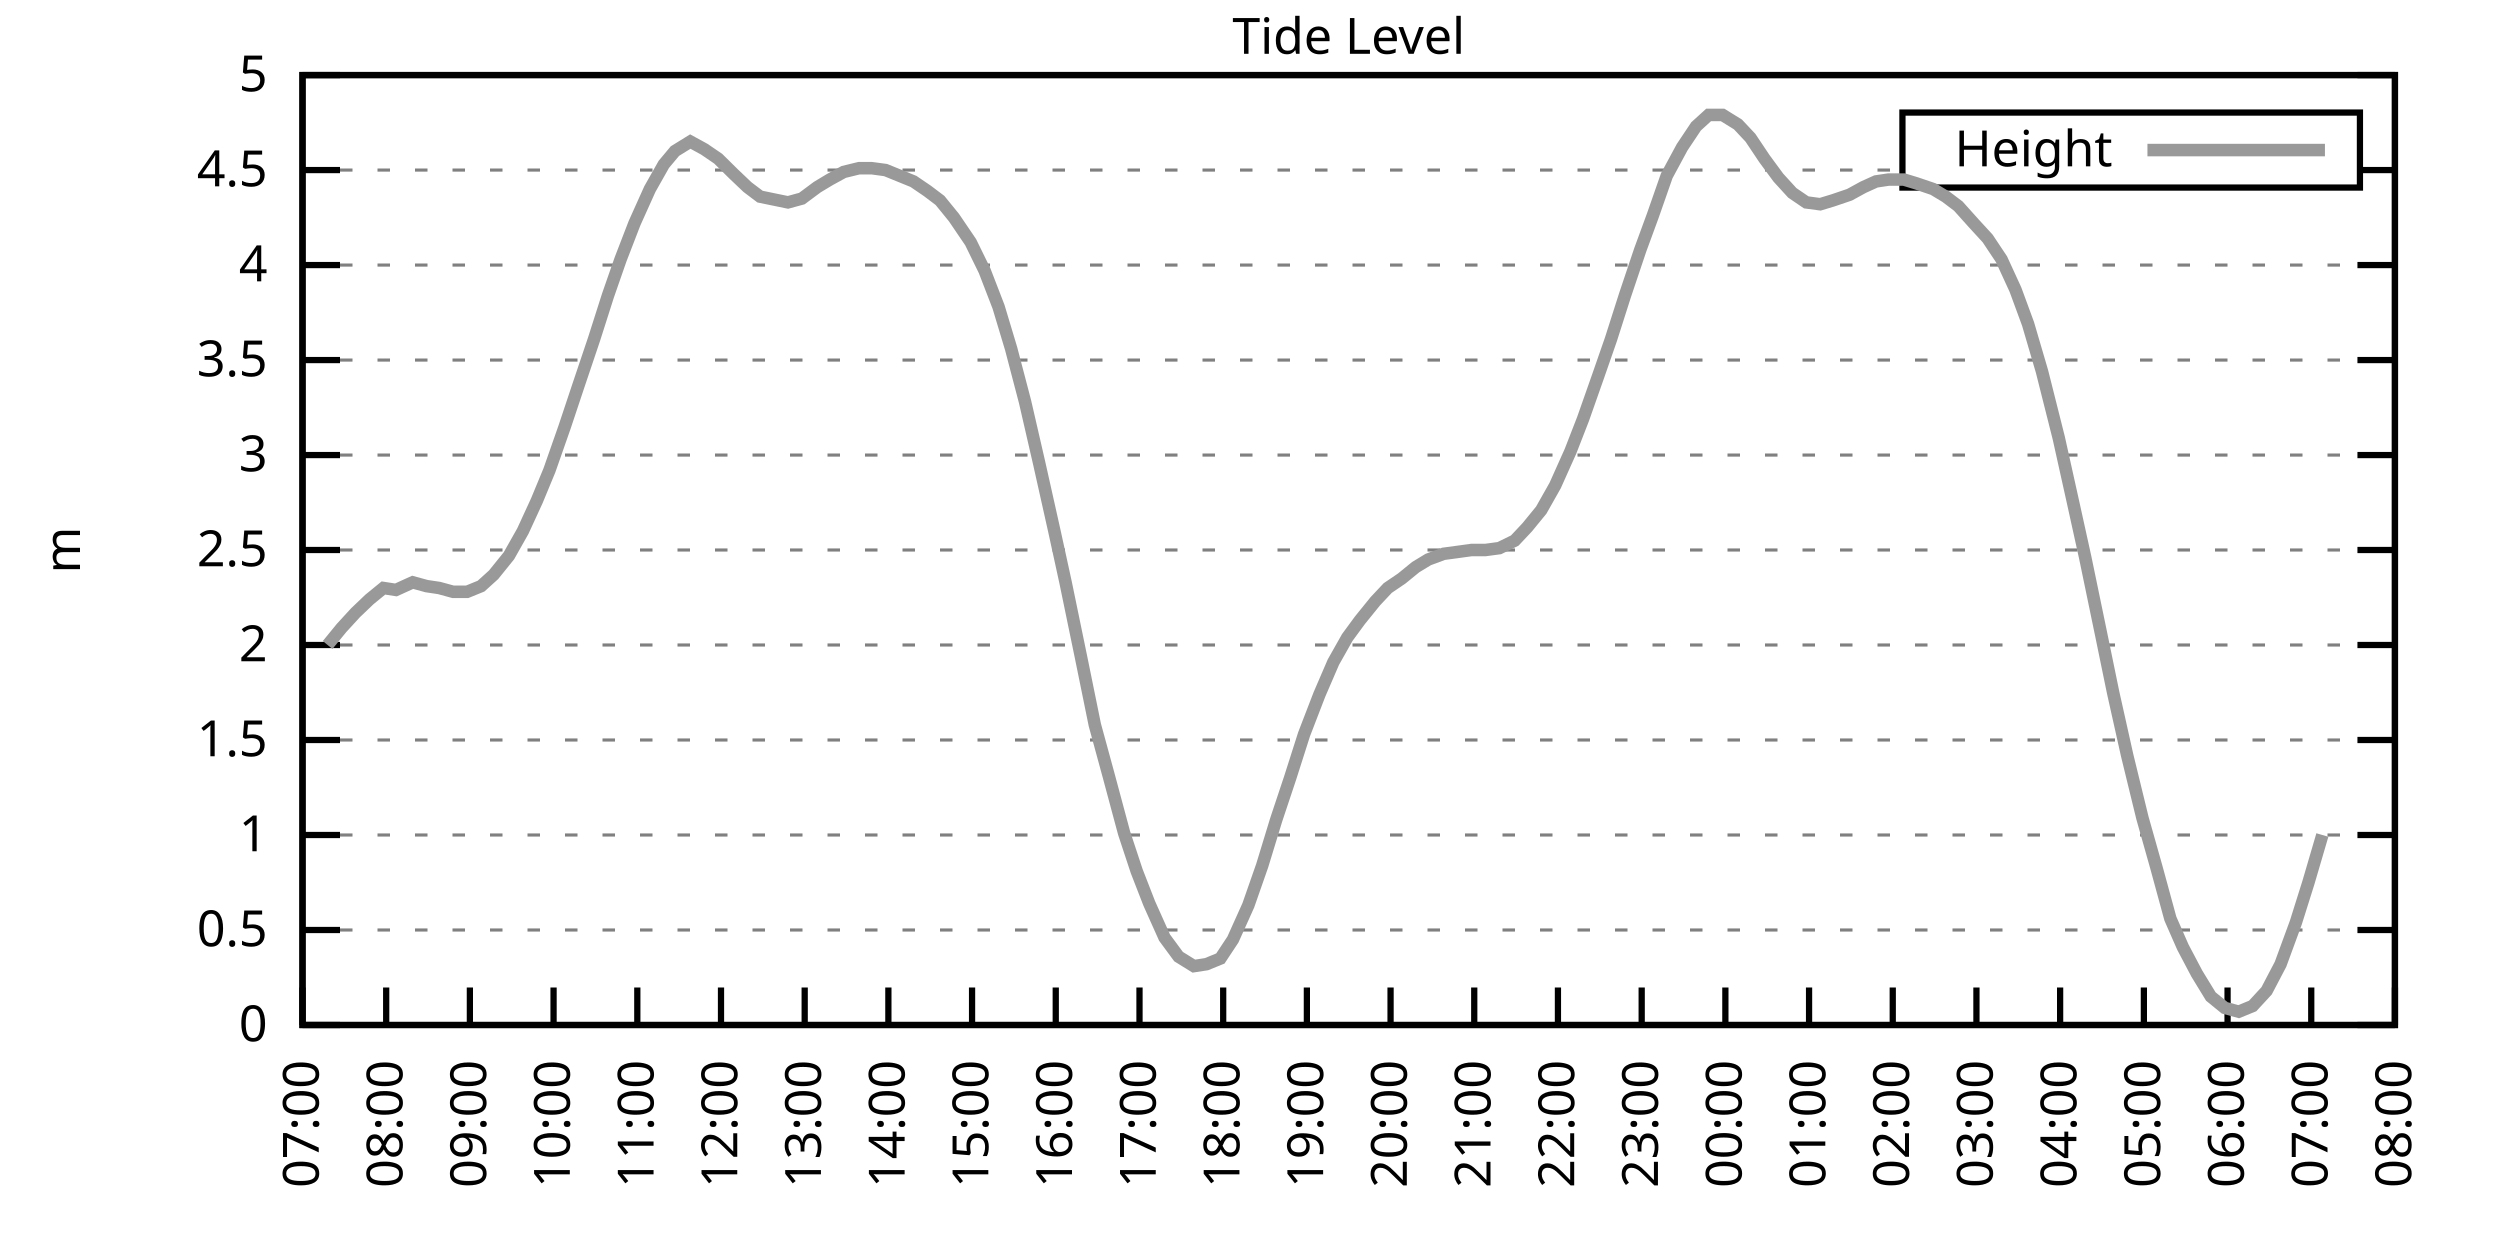
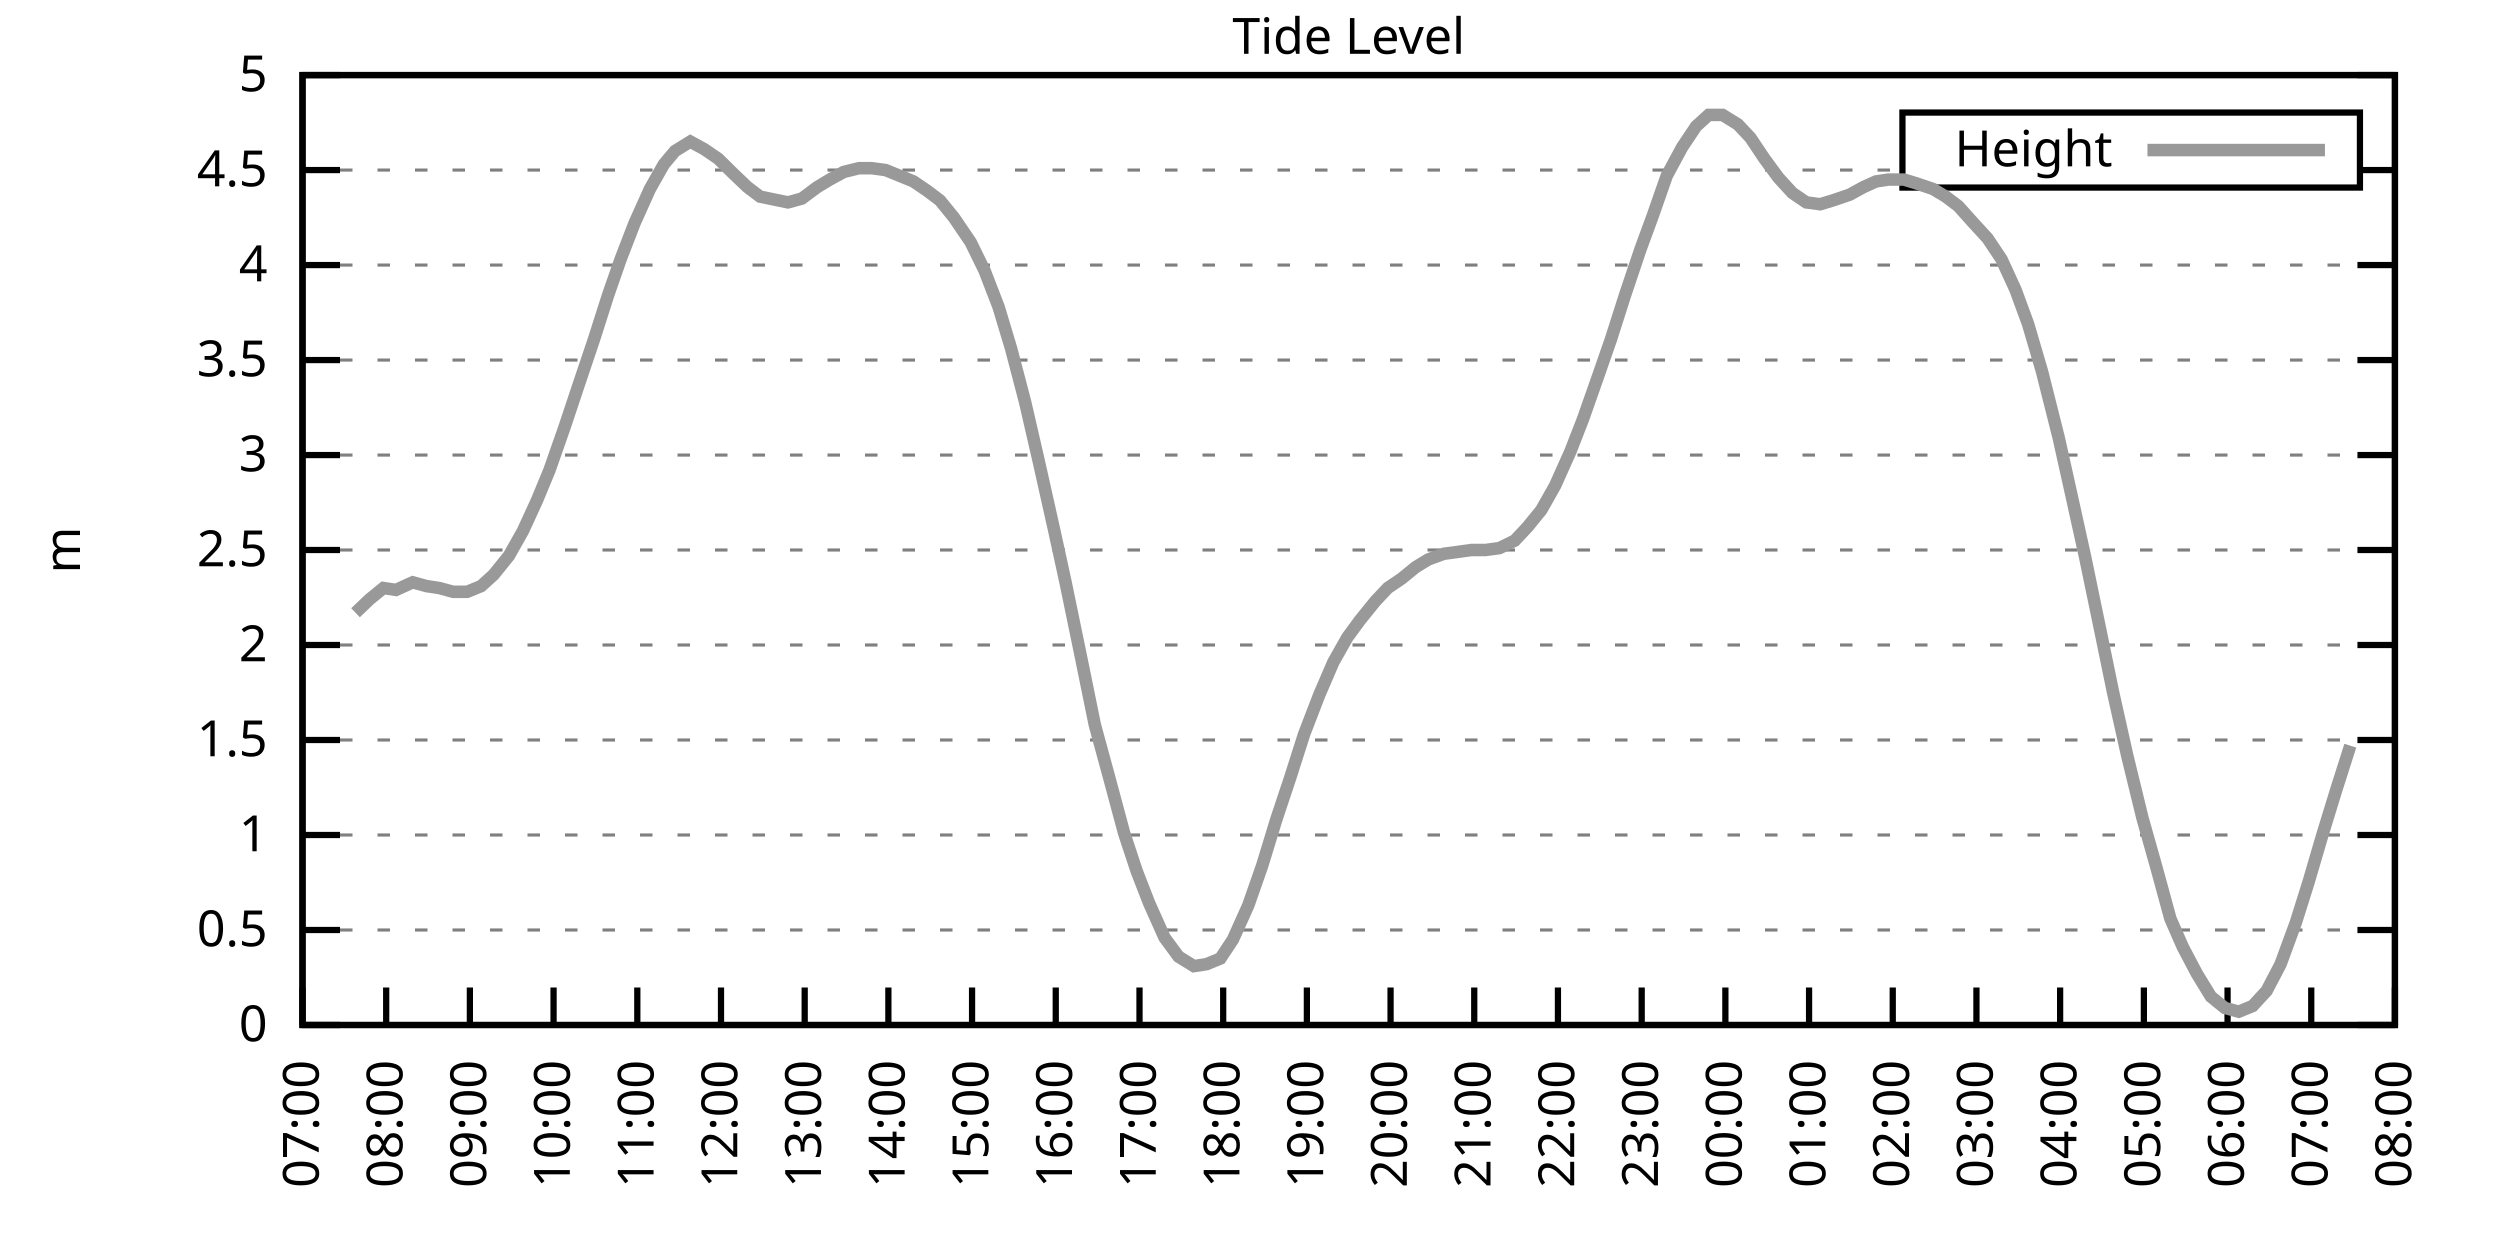
<svg xmlns="http://www.w3.org/2000/svg" xmlns:xlink="http://www.w3.org/1999/xlink" width="400" height="200" viewBox="0 0 400 200">
  <g id="gnuplot_canvas">
    <rect x="0" y="0" width="400" height="200" fill="none" />
    <defs>
      <circle id="gpDot" r="0.5" stroke-width="0.5" stroke="currentColor" />
      <path id="gpPt0" stroke-width="0.333" stroke="currentColor" d="M-1,0 h2 M0,-1 v2" />
      <path id="gpPt1" stroke-width="0.333" stroke="currentColor" d="M-1,-1 L1,1 M1,-1 L-1,1" />
      <path id="gpPt2" stroke-width="0.333" stroke="currentColor" d="M-1,0 L1,0 M0,-1 L0,1 M-1,-1 L1,1 M-1,1 L1,-1" />
      <rect id="gpPt3" stroke-width="0.333" stroke="currentColor" x="-1" y="-1" width="2" height="2" />
      <rect id="gpPt4" stroke-width="0.333" stroke="currentColor" fill="currentColor" x="-1" y="-1" width="2" height="2" />
      <circle id="gpPt5" stroke-width="0.333" stroke="currentColor" cx="0" cy="0" r="1" />
      <use xlink:href="#gpPt5" id="gpPt6" fill="currentColor" stroke="none" />
      <path id="gpPt7" stroke-width="0.333" stroke="currentColor" d="M0,-1.33 L-1.33,0.67 L1.33,0.67 z" />
      <use xlink:href="#gpPt7" id="gpPt8" fill="currentColor" stroke="none" />
      <use xlink:href="#gpPt7" id="gpPt9" stroke="currentColor" transform="rotate(180)" />
      <use xlink:href="#gpPt9" id="gpPt10" fill="currentColor" stroke="none" />
      <use xlink:href="#gpPt3" id="gpPt11" stroke="currentColor" transform="rotate(45)" />
      <use xlink:href="#gpPt11" id="gpPt12" fill="currentColor" stroke="none" />
      <path id="gpPt13" stroke-width="0.333" stroke="currentColor" d="M0,1.330 L1.265,0.411 L0.782,-1.067 L-0.782,-1.076 L-1.265,0.411 z" />
      <use xlink:href="#gpPt13" id="gpPt14" fill="currentColor" stroke="none" />
      <filter id="textbox" filterUnits="objectBoundingBox" x="0" y="0" height="1" width="1">
        <feFlood flood-color="white" flood-opacity="1" result="bgnd" />
        <feComposite in="SourceGraphic" in2="bgnd" operator="atop" />
      </filter>
      <filter id="greybox" filterUnits="objectBoundingBox" x="0" y="0" height="1" width="1">
        <feFlood flood-color="lightgrey" flood-opacity="1" result="grey" />
        <feComposite in="SourceGraphic" in2="grey" operator="atop" />
      </filter>
    </defs>
    <g fill="none" color="white" stroke="currentColor" stroke-width="1.00" stroke-linecap="butt" stroke-linejoin="miter">
</g>
    <g fill="none" color="black" stroke="currentColor" stroke-width="1.00" stroke-linecap="butt" stroke-linejoin="miter">
      <g stroke="none" shape-rendering="crispEdges">
        <polygon fill="rgb(255, 255, 255)" points="48.40,164.00 383.18,164.00 383.18,12.02 48.40,12.02 " />
      </g>
    </g>
    <g fill="none" color="black" stroke="currentColor" stroke-width="1.00" stroke-linecap="butt" stroke-linejoin="miter">
</g>
    <g fill="none" color="black" stroke="black" stroke-width="0.50" stroke-linecap="butt" stroke-linejoin="miter">
</g>
    <g fill="none" color="gray" stroke="currentColor" stroke-width="0.50" stroke-linecap="butt" stroke-linejoin="miter">
      <path stroke="gray" stroke-dasharray="2,4" class="gridline" d="M48.40,164.00 L383.19,164.00  " />
    </g>
    <g fill="none" color="gray" stroke="gray" stroke-width="1.00" stroke-linecap="butt" stroke-linejoin="miter">
</g>
    <g fill="none" color="black" stroke="currentColor" stroke-width="1.00" stroke-linecap="butt" stroke-linejoin="miter">
      <path stroke="black" d="M48.40,164.00 L54.40,164.00 M383.19,164.00 L377.19,164.00  " />
      <g transform="translate(42.80,166.60)" stroke="none" fill="black" font-family="Sans" font-size="8.00" text-anchor="end">
        <text>
          <tspan font-family="Sans"> 0</tspan>
        </text>
      </g>
    </g>
    <g fill="none" color="black" stroke="currentColor" stroke-width="1.00" stroke-linecap="butt" stroke-linejoin="miter">
</g>
    <g fill="none" color="black" stroke="black" stroke-width="0.50" stroke-linecap="butt" stroke-linejoin="miter">
</g>
    <g fill="none" color="gray" stroke="currentColor" stroke-width="0.50" stroke-linecap="butt" stroke-linejoin="miter">
      <path stroke="gray" stroke-dasharray="2,4" class="gridline" d="M48.40,148.80 L383.19,148.80  " />
    </g>
    <g fill="none" color="gray" stroke="gray" stroke-width="1.00" stroke-linecap="butt" stroke-linejoin="miter">
</g>
    <g fill="none" color="black" stroke="currentColor" stroke-width="1.00" stroke-linecap="butt" stroke-linejoin="miter">
      <path stroke="black" d="M48.40,148.80 L54.40,148.80 M383.19,148.80 L377.19,148.80  " />
      <g transform="translate(42.80,151.40)" stroke="none" fill="black" font-family="Sans" font-size="8.00" text-anchor="end">
        <text>
          <tspan font-family="Sans"> 0.5</tspan>
        </text>
      </g>
    </g>
    <g fill="none" color="black" stroke="currentColor" stroke-width="1.00" stroke-linecap="butt" stroke-linejoin="miter">
</g>
    <g fill="none" color="black" stroke="black" stroke-width="0.50" stroke-linecap="butt" stroke-linejoin="miter">
</g>
    <g fill="none" color="gray" stroke="currentColor" stroke-width="0.50" stroke-linecap="butt" stroke-linejoin="miter">
      <path stroke="gray" stroke-dasharray="2,4" class="gridline" d="M48.40,133.60 L383.19,133.60  " />
    </g>
    <g fill="none" color="gray" stroke="gray" stroke-width="1.00" stroke-linecap="butt" stroke-linejoin="miter">
</g>
    <g fill="none" color="black" stroke="currentColor" stroke-width="1.00" stroke-linecap="butt" stroke-linejoin="miter">
      <path stroke="black" d="M48.40,133.60 L54.40,133.60 M383.19,133.60 L377.19,133.60  " />
      <g transform="translate(42.80,136.20)" stroke="none" fill="black" font-family="Sans" font-size="8.00" text-anchor="end">
        <text>
          <tspan font-family="Sans"> 1</tspan>
        </text>
      </g>
    </g>
    <g fill="none" color="black" stroke="currentColor" stroke-width="1.00" stroke-linecap="butt" stroke-linejoin="miter">
</g>
    <g fill="none" color="black" stroke="black" stroke-width="0.50" stroke-linecap="butt" stroke-linejoin="miter">
</g>
    <g fill="none" color="gray" stroke="currentColor" stroke-width="0.50" stroke-linecap="butt" stroke-linejoin="miter">
      <path stroke="gray" stroke-dasharray="2,4" class="gridline" d="M48.40,118.40 L383.19,118.40  " />
    </g>
    <g fill="none" color="gray" stroke="gray" stroke-width="1.00" stroke-linecap="butt" stroke-linejoin="miter">
</g>
    <g fill="none" color="black" stroke="currentColor" stroke-width="1.00" stroke-linecap="butt" stroke-linejoin="miter">
      <path stroke="black" d="M48.40,118.40 L54.40,118.40 M383.19,118.40 L377.19,118.40  " />
      <g transform="translate(42.80,121.00)" stroke="none" fill="black" font-family="Sans" font-size="8.00" text-anchor="end">
        <text>
          <tspan font-family="Sans"> 1.5</tspan>
        </text>
      </g>
    </g>
    <g fill="none" color="black" stroke="currentColor" stroke-width="1.00" stroke-linecap="butt" stroke-linejoin="miter">
</g>
    <g fill="none" color="black" stroke="black" stroke-width="0.50" stroke-linecap="butt" stroke-linejoin="miter">
</g>
    <g fill="none" color="gray" stroke="currentColor" stroke-width="0.50" stroke-linecap="butt" stroke-linejoin="miter">
      <path stroke="gray" stroke-dasharray="2,4" class="gridline" d="M48.40,103.20 L383.19,103.20  " />
    </g>
    <g fill="none" color="gray" stroke="gray" stroke-width="1.00" stroke-linecap="butt" stroke-linejoin="miter">
</g>
    <g fill="none" color="black" stroke="currentColor" stroke-width="1.00" stroke-linecap="butt" stroke-linejoin="miter">
      <path stroke="black" d="M48.40,103.20 L54.40,103.20 M383.19,103.20 L377.19,103.20  " />
      <g transform="translate(42.80,105.80)" stroke="none" fill="black" font-family="Sans" font-size="8.00" text-anchor="end">
        <text>
          <tspan font-family="Sans"> 2</tspan>
        </text>
      </g>
    </g>
    <g fill="none" color="black" stroke="currentColor" stroke-width="1.00" stroke-linecap="butt" stroke-linejoin="miter">
</g>
    <g fill="none" color="black" stroke="black" stroke-width="0.50" stroke-linecap="butt" stroke-linejoin="miter">
</g>
    <g fill="none" color="gray" stroke="currentColor" stroke-width="0.50" stroke-linecap="butt" stroke-linejoin="miter">
      <path stroke="gray" stroke-dasharray="2,4" class="gridline" d="M48.40,88.00 L383.19,88.00  " />
    </g>
    <g fill="none" color="gray" stroke="gray" stroke-width="1.00" stroke-linecap="butt" stroke-linejoin="miter">
</g>
    <g fill="none" color="black" stroke="currentColor" stroke-width="1.00" stroke-linecap="butt" stroke-linejoin="miter">
      <path stroke="black" d="M48.40,88.00 L54.40,88.00 M383.19,88.00 L377.19,88.00  " />
      <g transform="translate(42.80,90.60)" stroke="none" fill="black" font-family="Sans" font-size="8.00" text-anchor="end">
        <text>
          <tspan font-family="Sans"> 2.5</tspan>
        </text>
      </g>
    </g>
    <g fill="none" color="black" stroke="currentColor" stroke-width="1.00" stroke-linecap="butt" stroke-linejoin="miter">
</g>
    <g fill="none" color="black" stroke="black" stroke-width="0.50" stroke-linecap="butt" stroke-linejoin="miter">
</g>
    <g fill="none" color="gray" stroke="currentColor" stroke-width="0.50" stroke-linecap="butt" stroke-linejoin="miter">
      <path stroke="gray" stroke-dasharray="2,4" class="gridline" d="M48.40,72.81 L383.19,72.81  " />
    </g>
    <g fill="none" color="gray" stroke="gray" stroke-width="1.00" stroke-linecap="butt" stroke-linejoin="miter">
</g>
    <g fill="none" color="black" stroke="currentColor" stroke-width="1.00" stroke-linecap="butt" stroke-linejoin="miter">
      <path stroke="black" d="M48.40,72.81 L54.40,72.81 M383.19,72.81 L377.19,72.81  " />
      <g transform="translate(42.80,75.41)" stroke="none" fill="black" font-family="Sans" font-size="8.00" text-anchor="end">
        <text>
          <tspan font-family="Sans"> 3</tspan>
        </text>
      </g>
    </g>
    <g fill="none" color="black" stroke="currentColor" stroke-width="1.00" stroke-linecap="butt" stroke-linejoin="miter">
</g>
    <g fill="none" color="black" stroke="black" stroke-width="0.50" stroke-linecap="butt" stroke-linejoin="miter">
</g>
    <g fill="none" color="gray" stroke="currentColor" stroke-width="0.50" stroke-linecap="butt" stroke-linejoin="miter">
      <path stroke="gray" stroke-dasharray="2,4" class="gridline" d="M48.40,57.61 L383.19,57.61  " />
    </g>
    <g fill="none" color="gray" stroke="gray" stroke-width="1.00" stroke-linecap="butt" stroke-linejoin="miter">
</g>
    <g fill="none" color="black" stroke="currentColor" stroke-width="1.00" stroke-linecap="butt" stroke-linejoin="miter">
      <path stroke="black" d="M48.40,57.61 L54.40,57.61 M383.19,57.61 L377.19,57.61  " />
      <g transform="translate(42.80,60.21)" stroke="none" fill="black" font-family="Sans" font-size="8.00" text-anchor="end">
        <text>
          <tspan font-family="Sans"> 3.5</tspan>
        </text>
      </g>
    </g>
    <g fill="none" color="black" stroke="currentColor" stroke-width="1.00" stroke-linecap="butt" stroke-linejoin="miter">
</g>
    <g fill="none" color="black" stroke="black" stroke-width="0.50" stroke-linecap="butt" stroke-linejoin="miter">
</g>
    <g fill="none" color="gray" stroke="currentColor" stroke-width="0.50" stroke-linecap="butt" stroke-linejoin="miter">
      <path stroke="gray" stroke-dasharray="2,4" class="gridline" d="M48.40,42.41 L383.19,42.41  " />
    </g>
    <g fill="none" color="gray" stroke="gray" stroke-width="1.00" stroke-linecap="butt" stroke-linejoin="miter">
</g>
    <g fill="none" color="black" stroke="currentColor" stroke-width="1.00" stroke-linecap="butt" stroke-linejoin="miter">
      <path stroke="black" d="M48.40,42.41 L54.40,42.41 M383.19,42.41 L377.19,42.41  " />
      <g transform="translate(42.80,45.01)" stroke="none" fill="black" font-family="Sans" font-size="8.00" text-anchor="end">
        <text>
          <tspan font-family="Sans"> 4</tspan>
        </text>
      </g>
    </g>
    <g fill="none" color="black" stroke="currentColor" stroke-width="1.00" stroke-linecap="butt" stroke-linejoin="miter">
</g>
    <g fill="none" color="black" stroke="black" stroke-width="0.50" stroke-linecap="butt" stroke-linejoin="miter">
</g>
    <g fill="none" color="gray" stroke="currentColor" stroke-width="0.50" stroke-linecap="butt" stroke-linejoin="miter">
      <path stroke="gray" stroke-dasharray="2,4" class="gridline" d="M48.40,27.21 L304.39,27.21 M377.59,27.21 L383.19,27.21  " />
    </g>
    <g fill="none" color="gray" stroke="gray" stroke-width="1.00" stroke-linecap="butt" stroke-linejoin="miter">
</g>
    <g fill="none" color="black" stroke="currentColor" stroke-width="1.00" stroke-linecap="butt" stroke-linejoin="miter">
      <path stroke="black" d="M48.40,27.21 L54.40,27.21 M383.19,27.21 L377.19,27.21  " />
      <g transform="translate(42.80,29.81)" stroke="none" fill="black" font-family="Sans" font-size="8.00" text-anchor="end">
        <text>
          <tspan font-family="Sans"> 4.5</tspan>
        </text>
      </g>
    </g>
    <g fill="none" color="black" stroke="currentColor" stroke-width="1.00" stroke-linecap="butt" stroke-linejoin="miter">
</g>
    <g fill="none" color="black" stroke="black" stroke-width="0.50" stroke-linecap="butt" stroke-linejoin="miter">
</g>
    <g fill="none" color="gray" stroke="currentColor" stroke-width="0.50" stroke-linecap="butt" stroke-linejoin="miter">
      <path stroke="gray" stroke-dasharray="2,4" class="gridline" d="M48.40,12.01 L383.19,12.01  " />
    </g>
    <g fill="none" color="gray" stroke="gray" stroke-width="1.00" stroke-linecap="butt" stroke-linejoin="miter">
</g>
    <g fill="none" color="black" stroke="currentColor" stroke-width="1.00" stroke-linecap="butt" stroke-linejoin="miter">
      <path stroke="black" d="M48.40,12.01 L54.40,12.01 M383.19,12.01 L377.19,12.01  " />
      <g transform="translate(42.80,14.61)" stroke="none" fill="black" font-family="Sans" font-size="8.00" text-anchor="end">
        <text>
          <tspan font-family="Sans"> 5</tspan>
        </text>
      </g>
    </g>
    <g fill="none" color="black" stroke="currentColor" stroke-width="1.00" stroke-linecap="butt" stroke-linejoin="miter">
      <path stroke="black" d="M48.40,164.00 L48.40,158.00  " />
      <g transform="translate(51.00,169.60) rotate(270.00)" stroke="none" fill="black" font-family="Sans" font-size="8.00" text-anchor="end">
        <text>
          <tspan font-family="Sans">07:00</tspan>
        </text>
      </g>
    </g>
    <g fill="none" color="black" stroke="currentColor" stroke-width="1.00" stroke-linecap="butt" stroke-linejoin="miter">
      <path stroke="black" d="M61.79,164.00 L61.79,158.00  " />
      <g transform="translate(64.39,169.60) rotate(270.00)" stroke="none" fill="black" font-family="Sans" font-size="8.00" text-anchor="end">
        <text>
          <tspan font-family="Sans">08:00</tspan>
        </text>
      </g>
    </g>
    <g fill="none" color="black" stroke="currentColor" stroke-width="1.00" stroke-linecap="butt" stroke-linejoin="miter">
      <path stroke="black" d="M75.18,164.00 L75.18,158.00  " />
      <g transform="translate(77.78,169.60) rotate(270.00)" stroke="none" fill="black" font-family="Sans" font-size="8.00" text-anchor="end">
        <text>
          <tspan font-family="Sans">09:00</tspan>
        </text>
      </g>
    </g>
    <g fill="none" color="black" stroke="currentColor" stroke-width="1.00" stroke-linecap="butt" stroke-linejoin="miter">
      <path stroke="black" d="M88.57,164.00 L88.57,158.00  " />
      <g transform="translate(91.17,169.60) rotate(270.00)" stroke="none" fill="black" font-family="Sans" font-size="8.00" text-anchor="end">
        <text>
          <tspan font-family="Sans">10:00</tspan>
        </text>
      </g>
    </g>
    <g fill="none" color="black" stroke="currentColor" stroke-width="1.00" stroke-linecap="butt" stroke-linejoin="miter">
      <path stroke="black" d="M101.97,164.00 L101.97,158.00  " />
      <g transform="translate(104.57,169.60) rotate(270.00)" stroke="none" fill="black" font-family="Sans" font-size="8.00" text-anchor="end">
        <text>
          <tspan font-family="Sans">11:00</tspan>
        </text>
      </g>
    </g>
    <g fill="none" color="black" stroke="currentColor" stroke-width="1.00" stroke-linecap="butt" stroke-linejoin="miter">
      <path stroke="black" d="M115.36,164.00 L115.36,158.00  " />
      <g transform="translate(117.96,169.60) rotate(270.00)" stroke="none" fill="black" font-family="Sans" font-size="8.00" text-anchor="end">
        <text>
          <tspan font-family="Sans">12:00</tspan>
        </text>
      </g>
    </g>
    <g fill="none" color="black" stroke="currentColor" stroke-width="1.00" stroke-linecap="butt" stroke-linejoin="miter">
      <path stroke="black" d="M128.75,164.00 L128.75,158.00  " />
      <g transform="translate(131.35,169.60) rotate(270.00)" stroke="none" fill="black" font-family="Sans" font-size="8.00" text-anchor="end">
        <text>
          <tspan font-family="Sans">13:00</tspan>
        </text>
      </g>
    </g>
    <g fill="none" color="black" stroke="currentColor" stroke-width="1.00" stroke-linecap="butt" stroke-linejoin="miter">
      <path stroke="black" d="M142.14,164.00 L142.14,158.00  " />
      <g transform="translate(144.74,169.60) rotate(270.00)" stroke="none" fill="black" font-family="Sans" font-size="8.00" text-anchor="end">
        <text>
          <tspan font-family="Sans">14:00</tspan>
        </text>
      </g>
    </g>
    <g fill="none" color="black" stroke="currentColor" stroke-width="1.00" stroke-linecap="butt" stroke-linejoin="miter">
      <path stroke="black" d="M155.53,164.00 L155.53,158.00  " />
      <g transform="translate(158.13,169.60) rotate(270.00)" stroke="none" fill="black" font-family="Sans" font-size="8.00" text-anchor="end">
        <text>
          <tspan font-family="Sans">15:00</tspan>
        </text>
      </g>
    </g>
    <g fill="none" color="black" stroke="currentColor" stroke-width="1.00" stroke-linecap="butt" stroke-linejoin="miter">
      <path stroke="black" d="M168.92,164.00 L168.92,158.00  " />
      <g transform="translate(171.52,169.60) rotate(270.00)" stroke="none" fill="black" font-family="Sans" font-size="8.00" text-anchor="end">
        <text>
          <tspan font-family="Sans">16:00</tspan>
        </text>
      </g>
    </g>
    <g fill="none" color="black" stroke="currentColor" stroke-width="1.00" stroke-linecap="butt" stroke-linejoin="miter">
      <path stroke="black" d="M182.32,164.00 L182.32,158.00  " />
      <g transform="translate(184.92,169.60) rotate(270.00)" stroke="none" fill="black" font-family="Sans" font-size="8.00" text-anchor="end">
        <text>
          <tspan font-family="Sans">17:00</tspan>
        </text>
      </g>
    </g>
    <g fill="none" color="black" stroke="currentColor" stroke-width="1.00" stroke-linecap="butt" stroke-linejoin="miter">
      <path stroke="black" d="M195.71,164.00 L195.71,158.00  " />
      <g transform="translate(198.31,169.60) rotate(270.00)" stroke="none" fill="black" font-family="Sans" font-size="8.00" text-anchor="end">
        <text>
          <tspan font-family="Sans">18:00</tspan>
        </text>
      </g>
    </g>
    <g fill="none" color="black" stroke="currentColor" stroke-width="1.00" stroke-linecap="butt" stroke-linejoin="miter">
      <path stroke="black" d="M209.10,164.00 L209.10,158.00  " />
      <g transform="translate(211.70,169.60) rotate(270.00)" stroke="none" fill="black" font-family="Sans" font-size="8.00" text-anchor="end">
        <text>
          <tspan font-family="Sans">19:00</tspan>
        </text>
      </g>
    </g>
    <g fill="none" color="black" stroke="currentColor" stroke-width="1.00" stroke-linecap="butt" stroke-linejoin="miter">
      <path stroke="black" d="M222.49,164.00 L222.49,158.00  " />
      <g transform="translate(225.09,169.60) rotate(270.00)" stroke="none" fill="black" font-family="Sans" font-size="8.00" text-anchor="end">
        <text>
          <tspan font-family="Sans">20:00</tspan>
        </text>
      </g>
    </g>
    <g fill="none" color="black" stroke="currentColor" stroke-width="1.00" stroke-linecap="butt" stroke-linejoin="miter">
      <path stroke="black" d="M235.88,164.00 L235.88,158.00  " />
      <g transform="translate(238.48,169.60) rotate(270.00)" stroke="none" fill="black" font-family="Sans" font-size="8.00" text-anchor="end">
        <text>
          <tspan font-family="Sans">21:00</tspan>
        </text>
      </g>
    </g>
    <g fill="none" color="black" stroke="currentColor" stroke-width="1.00" stroke-linecap="butt" stroke-linejoin="miter">
      <path stroke="black" d="M249.27,164.00 L249.27,158.00  " />
      <g transform="translate(251.87,169.60) rotate(270.00)" stroke="none" fill="black" font-family="Sans" font-size="8.00" text-anchor="end">
        <text>
          <tspan font-family="Sans">22:00</tspan>
        </text>
      </g>
    </g>
    <g fill="none" color="black" stroke="currentColor" stroke-width="1.00" stroke-linecap="butt" stroke-linejoin="miter">
      <path stroke="black" d="M262.67,164.00 L262.67,158.00  " />
      <g transform="translate(265.27,169.60) rotate(270.00)" stroke="none" fill="black" font-family="Sans" font-size="8.00" text-anchor="end">
        <text>
          <tspan font-family="Sans">23:00</tspan>
        </text>
      </g>
    </g>
    <g fill="none" color="black" stroke="currentColor" stroke-width="1.00" stroke-linecap="butt" stroke-linejoin="miter">
      <path stroke="black" d="M276.06,164.00 L276.06,158.00  " />
      <g transform="translate(278.66,169.60) rotate(270.00)" stroke="none" fill="black" font-family="Sans" font-size="8.00" text-anchor="end">
        <text>
          <tspan font-family="Sans">00:00</tspan>
        </text>
      </g>
    </g>
    <g fill="none" color="black" stroke="currentColor" stroke-width="1.00" stroke-linecap="butt" stroke-linejoin="miter">
      <path stroke="black" d="M289.45,164.00 L289.45,158.00  " />
      <g transform="translate(292.05,169.60) rotate(270.00)" stroke="none" fill="black" font-family="Sans" font-size="8.00" text-anchor="end">
        <text>
          <tspan font-family="Sans">01:00</tspan>
        </text>
      </g>
    </g>
    <g fill="none" color="black" stroke="currentColor" stroke-width="1.00" stroke-linecap="butt" stroke-linejoin="miter">
      <path stroke="black" d="M302.84,164.00 L302.84,158.00  " />
      <g transform="translate(305.44,169.60) rotate(270.00)" stroke="none" fill="black" font-family="Sans" font-size="8.00" text-anchor="end">
        <text>
          <tspan font-family="Sans">02:00</tspan>
        </text>
      </g>
    </g>
    <g fill="none" color="black" stroke="currentColor" stroke-width="1.00" stroke-linecap="butt" stroke-linejoin="miter">
      <path stroke="black" d="M316.23,164.00 L316.23,158.00  " />
      <g transform="translate(318.83,169.60) rotate(270.00)" stroke="none" fill="black" font-family="Sans" font-size="8.00" text-anchor="end">
        <text>
          <tspan font-family="Sans">03:00</tspan>
        </text>
      </g>
    </g>
    <g fill="none" color="black" stroke="currentColor" stroke-width="1.00" stroke-linecap="butt" stroke-linejoin="miter">
      <path stroke="black" d="M329.62,164.00 L329.62,158.00  " />
      <g transform="translate(332.22,169.60) rotate(270.00)" stroke="none" fill="black" font-family="Sans" font-size="8.00" text-anchor="end">
        <text>
          <tspan font-family="Sans">04:00</tspan>
        </text>
      </g>
    </g>
    <g fill="none" color="black" stroke="currentColor" stroke-width="1.00" stroke-linecap="butt" stroke-linejoin="miter">
      <path stroke="black" d="M343.02,164.00 L343.02,158.00  " />
      <g transform="translate(345.62,169.60) rotate(270.00)" stroke="none" fill="black" font-family="Sans" font-size="8.00" text-anchor="end">
        <text>
          <tspan font-family="Sans">05:00</tspan>
        </text>
      </g>
    </g>
    <g fill="none" color="black" stroke="currentColor" stroke-width="1.00" stroke-linecap="butt" stroke-linejoin="miter">
      <path stroke="black" d="M356.41,164.00 L356.41,158.00  " />
      <g transform="translate(359.01,169.60) rotate(270.00)" stroke="none" fill="black" font-family="Sans" font-size="8.00" text-anchor="end">
        <text>
          <tspan font-family="Sans">06:00</tspan>
        </text>
      </g>
    </g>
    <g fill="none" color="black" stroke="currentColor" stroke-width="1.00" stroke-linecap="butt" stroke-linejoin="miter">
      <path stroke="black" d="M369.80,164.00 L369.80,158.00  " />
      <g transform="translate(372.40,169.60) rotate(270.00)" stroke="none" fill="black" font-family="Sans" font-size="8.00" text-anchor="end">
        <text>
          <tspan font-family="Sans">07:00</tspan>
        </text>
      </g>
    </g>
    <g fill="none" color="black" stroke="currentColor" stroke-width="1.00" stroke-linecap="butt" stroke-linejoin="miter">
      <path stroke="black" d="M383.19,164.00 L383.19,158.00  " />
      <g transform="translate(385.79,169.60) rotate(270.00)" stroke="none" fill="black" font-family="Sans" font-size="8.00" text-anchor="end">
        <text>
          <tspan font-family="Sans">08:00</tspan>
        </text>
      </g>
    </g>
    <g fill="none" color="black" stroke="currentColor" stroke-width="1.00" stroke-linecap="butt" stroke-linejoin="miter">
</g>
    <g fill="none" color="black" stroke="currentColor" stroke-width="1.00" stroke-linecap="butt" stroke-linejoin="miter">
      <path stroke="black" d="M48.40,12.01 L48.40,164.00 L383.19,164.00 L383.19,12.01 L48.40,12.01 Z  " />
    </g>
    <g fill="none" color="black" stroke="currentColor" stroke-width="1.00" stroke-linecap="butt" stroke-linejoin="miter">
</g>
    <g fill="none" color="black" stroke="currentColor" stroke-width="1.00" stroke-linecap="butt" stroke-linejoin="miter">
      <path stroke="black" d="M304.39,30.01 L304.39,18.01 L377.59,18.01 L377.59,30.01 L304.39,30.01 Z  " />
    </g>
    <g id="Tide_level_plot_1">
      <g fill="none" color="white" stroke="black" stroke-width="2.00" stroke-linecap="butt" stroke-linejoin="miter">
</g>
      <g fill="none" color="black" stroke="currentColor" stroke-width="2.00" stroke-linecap="butt" stroke-linejoin="miter">
        <g transform="translate(337.99,26.61)" stroke="none" fill="black" font-family="Sans" font-size="8.00" text-anchor="end">
          <text>
            <tspan font-family="Sans">Height</tspan>
          </text>
        </g>
      </g>
      <g fill="none" color="black" stroke="currentColor" stroke-width="2.00" stroke-linecap="butt" stroke-linejoin="miter">
-         <path stroke="rgb(153, 153, 153)" d="M343.59,24.01 L371.99,24.01 M52.42,103.20 L54.65,100.47 L56.88,98.04 L59.11,95.91 L61.35,94.08 L63.35,94.39   L66.03,93.17 L68.26,93.78 L70.27,94.08 L72.50,94.69 L74.74,94.69 L76.97,93.78 L78.98,91.96 L81.43,88.92   L83.66,84.97 L85.90,80.10 L87.91,75.24 L90.36,68.25 L92.59,61.56 L95.05,54.26 L97.28,47.27 L99.29,41.50   L101.52,35.72 L103.98,30.25 L106.21,26.30 L107.99,24.17 L110.45,22.65 L112.68,23.87 L114.91,25.39 L117.37,27.82   L119.60,29.94 L121.61,31.46 L126.07,32.38 L128.30,31.77 L130.76,29.94 L132.77,28.73 L135.00,27.51 L137.45,26.91   L139.46,26.91 L141.69,27.21 L143.93,28.12 L146.16,29.03 L148.39,30.55 L150.40,32.07 L152.63,34.81 L155.31,38.76   L157.54,43.32 L159.77,49.10 L161.78,55.78 L164.01,64.29 L166.25,74.02 L168.70,84.97 L170.49,93.17 L172.94,105.03   L175.17,115.97 L177.41,124.18 L179.86,133.30 L181.87,139.38 L183.88,144.55 L186.33,150.02 L188.57,153.06 L191.02,154.58   L193.03,154.27 L195.26,153.36 L197.27,150.32 L199.73,144.85 L201.96,138.47 L204.19,131.17 L206.42,124.48 L208.65,117.49   L211.11,111.11 L213.34,105.94 L215.57,101.99 L217.58,99.25 L220.04,96.21 L222.04,94.08 L224.28,92.56 L226.51,90.74   L228.52,89.52 L230.97,88.61 L233.20,88.31 L235.44,88.00 L237.67,88.00 L239.90,87.70 L242.36,86.49 L244.36,84.36   L246.60,81.62 L248.83,77.67 L251.28,72.20 L253.29,67.03 L255.75,60.04 L257.76,54.26 L259.99,47.27 L262.44,39.98   L264.45,34.50 L266.68,28.12 L269.14,23.56 L271.37,20.22 L273.38,18.39 L275.61,18.39 L278.07,19.91 L280.07,22.04   L282.31,25.39 L284.54,28.42 L286.77,30.86 L289.00,32.38 L291.23,32.68 L293.24,32.07 L295.92,31.16 L298.15,29.94   L300.16,29.03 L302.17,28.73 L304.63,28.73 L306.63,29.34 L309.31,30.25 L311.32,31.46 L313.33,32.98 L315.79,35.72   L318.02,38.15 L320.25,41.50 L322.48,46.36 L324.49,51.83 L326.72,59.43 L329.40,70.07 L331.63,80.10 L333.64,89.22   L336.10,101.08 L338.10,110.80 L340.34,120.83 L342.79,130.87 L345.02,138.77 L347.26,146.98 L349.26,151.54 L351.50,155.79   L353.73,159.44 L355.96,161.26 L358.19,161.87 L360.42,160.96 L362.66,158.53 L364.89,154.27 L367.34,147.59 L369.35,141.20   L371.58,133.60  " />
+         <path stroke="rgb(153, 153, 153)" d="M343.59,24.01 L371.99,24.01 M56.88,98.04 L59.11,95.91 L61.35,94.08 L63.35,94.39 L66.03,93.17 L68.26,93.78   L70.27,94.08 L72.50,94.69 L74.74,94.69 L76.97,93.78 L78.98,91.96 L81.43,88.92 L83.66,84.97 L85.90,80.10   L87.91,75.24 L90.36,68.25 L92.59,61.56 L95.05,54.26 L97.28,47.27 L99.29,41.50 L101.52,35.72 L103.98,30.25   L106.21,26.30 L107.99,24.17 L110.45,22.65 L112.68,23.87 L114.91,25.39 L117.37,27.82 L119.60,29.94 L121.61,31.46   L126.07,32.38 L128.30,31.77 L130.76,29.94 L132.77,28.73 L135.00,27.51 L137.45,26.91 L139.46,26.91 L141.69,27.21   L143.93,28.12 L146.16,29.03 L148.39,30.55 L150.40,32.07 L152.63,34.81 L155.31,38.76 L157.54,43.32 L159.77,49.10   L161.78,55.78 L164.01,64.29 L166.25,74.02 L168.70,84.97 L170.49,93.17 L172.94,105.03 L175.17,115.97 L177.41,124.18   L179.86,133.30 L181.87,139.38 L183.88,144.55 L186.33,150.02 L188.57,153.06 L191.02,154.58 L193.03,154.27 L195.26,153.36   L197.27,150.32 L199.73,144.85 L201.96,138.47 L204.19,131.17 L206.42,124.48 L208.65,117.49 L211.11,111.11 L213.34,105.94   L215.57,101.99 L217.58,99.25 L220.04,96.21 L222.04,94.08 L224.28,92.56 L226.51,90.74 L228.52,89.52 L230.97,88.61   L233.20,88.31 L235.44,88.00 L237.67,88.00 L239.90,87.70 L242.36,86.49 L244.36,84.36 L246.60,81.62 L248.83,77.67   L251.28,72.20 L253.29,67.03 L255.75,60.04 L257.76,54.26 L259.99,47.27 L262.44,39.98 L264.45,34.50 L266.68,28.12   L269.14,23.56 L271.37,20.22 L273.38,18.39 L275.61,18.39 L278.07,19.91 L280.07,22.04 L282.31,25.39 L284.54,28.42   L286.77,30.86 L289.00,32.38 L291.23,32.68 L293.24,32.07 L295.92,31.16 L298.15,29.94 L300.16,29.03 L302.17,28.73   L304.63,28.73 L306.63,29.34 L309.31,30.25 L311.32,31.46 L313.33,32.98 L315.79,35.72 L318.02,38.15 L320.25,41.50   L322.48,46.36 L324.49,51.83 L326.72,59.43 L329.40,70.07 L331.63,80.10 L333.64,89.22 L336.10,101.08 L338.10,110.80   L340.34,120.83 L342.79,130.87 L345.02,138.77 L347.26,146.98 L349.26,151.54 L351.50,155.79 L353.73,159.44 L355.96,161.26   L358.19,161.87 L360.42,160.96 L362.66,158.53 L364.89,154.27 L367.34,147.59 L369.35,141.20 L371.58,133.60 L373.82,126.31   L376.05,119.31  " />
      </g>
    </g>
    <g fill="none" color="black" stroke="currentColor" stroke-width="2.00" stroke-linecap="butt" stroke-linejoin="miter">
</g>
    <g fill="none" color="black" stroke="black" stroke-width="1.00" stroke-linecap="butt" stroke-linejoin="miter">
</g>
    <g fill="none" color="black" stroke="currentColor" stroke-width="1.00" stroke-linecap="butt" stroke-linejoin="miter">
      <path stroke="black" d="M48.40,12.01 L48.40,164.00 L383.19,164.00 L383.19,12.01 L48.40,12.01 Z  " />
      <g transform="translate(12.80,88.01) rotate(270.00)" stroke="none" fill="black" font-family="Sans" font-size="8.00" text-anchor="middle">
        <text>
          <tspan font-family="Sans">m</tspan>
        </text>
      </g>
    </g>
    <g fill="none" color="black" stroke="currentColor" stroke-width="1.00" stroke-linecap="butt" stroke-linejoin="miter">
</g>
    <g fill="none" color="black" stroke="currentColor" stroke-width="1.00" stroke-linecap="butt" stroke-linejoin="miter">
      <g transform="translate(215.79,8.61)" stroke="none" fill="black" font-family="Sans" font-size="8.00" text-anchor="middle">
        <text>
          <tspan font-family="Sans">Tide Level</tspan>
        </text>
      </g>
    </g>
    <g fill="none" color="black" stroke="currentColor" stroke-width="1.00" stroke-linecap="butt" stroke-linejoin="miter">
</g>
  </g>
</svg>
